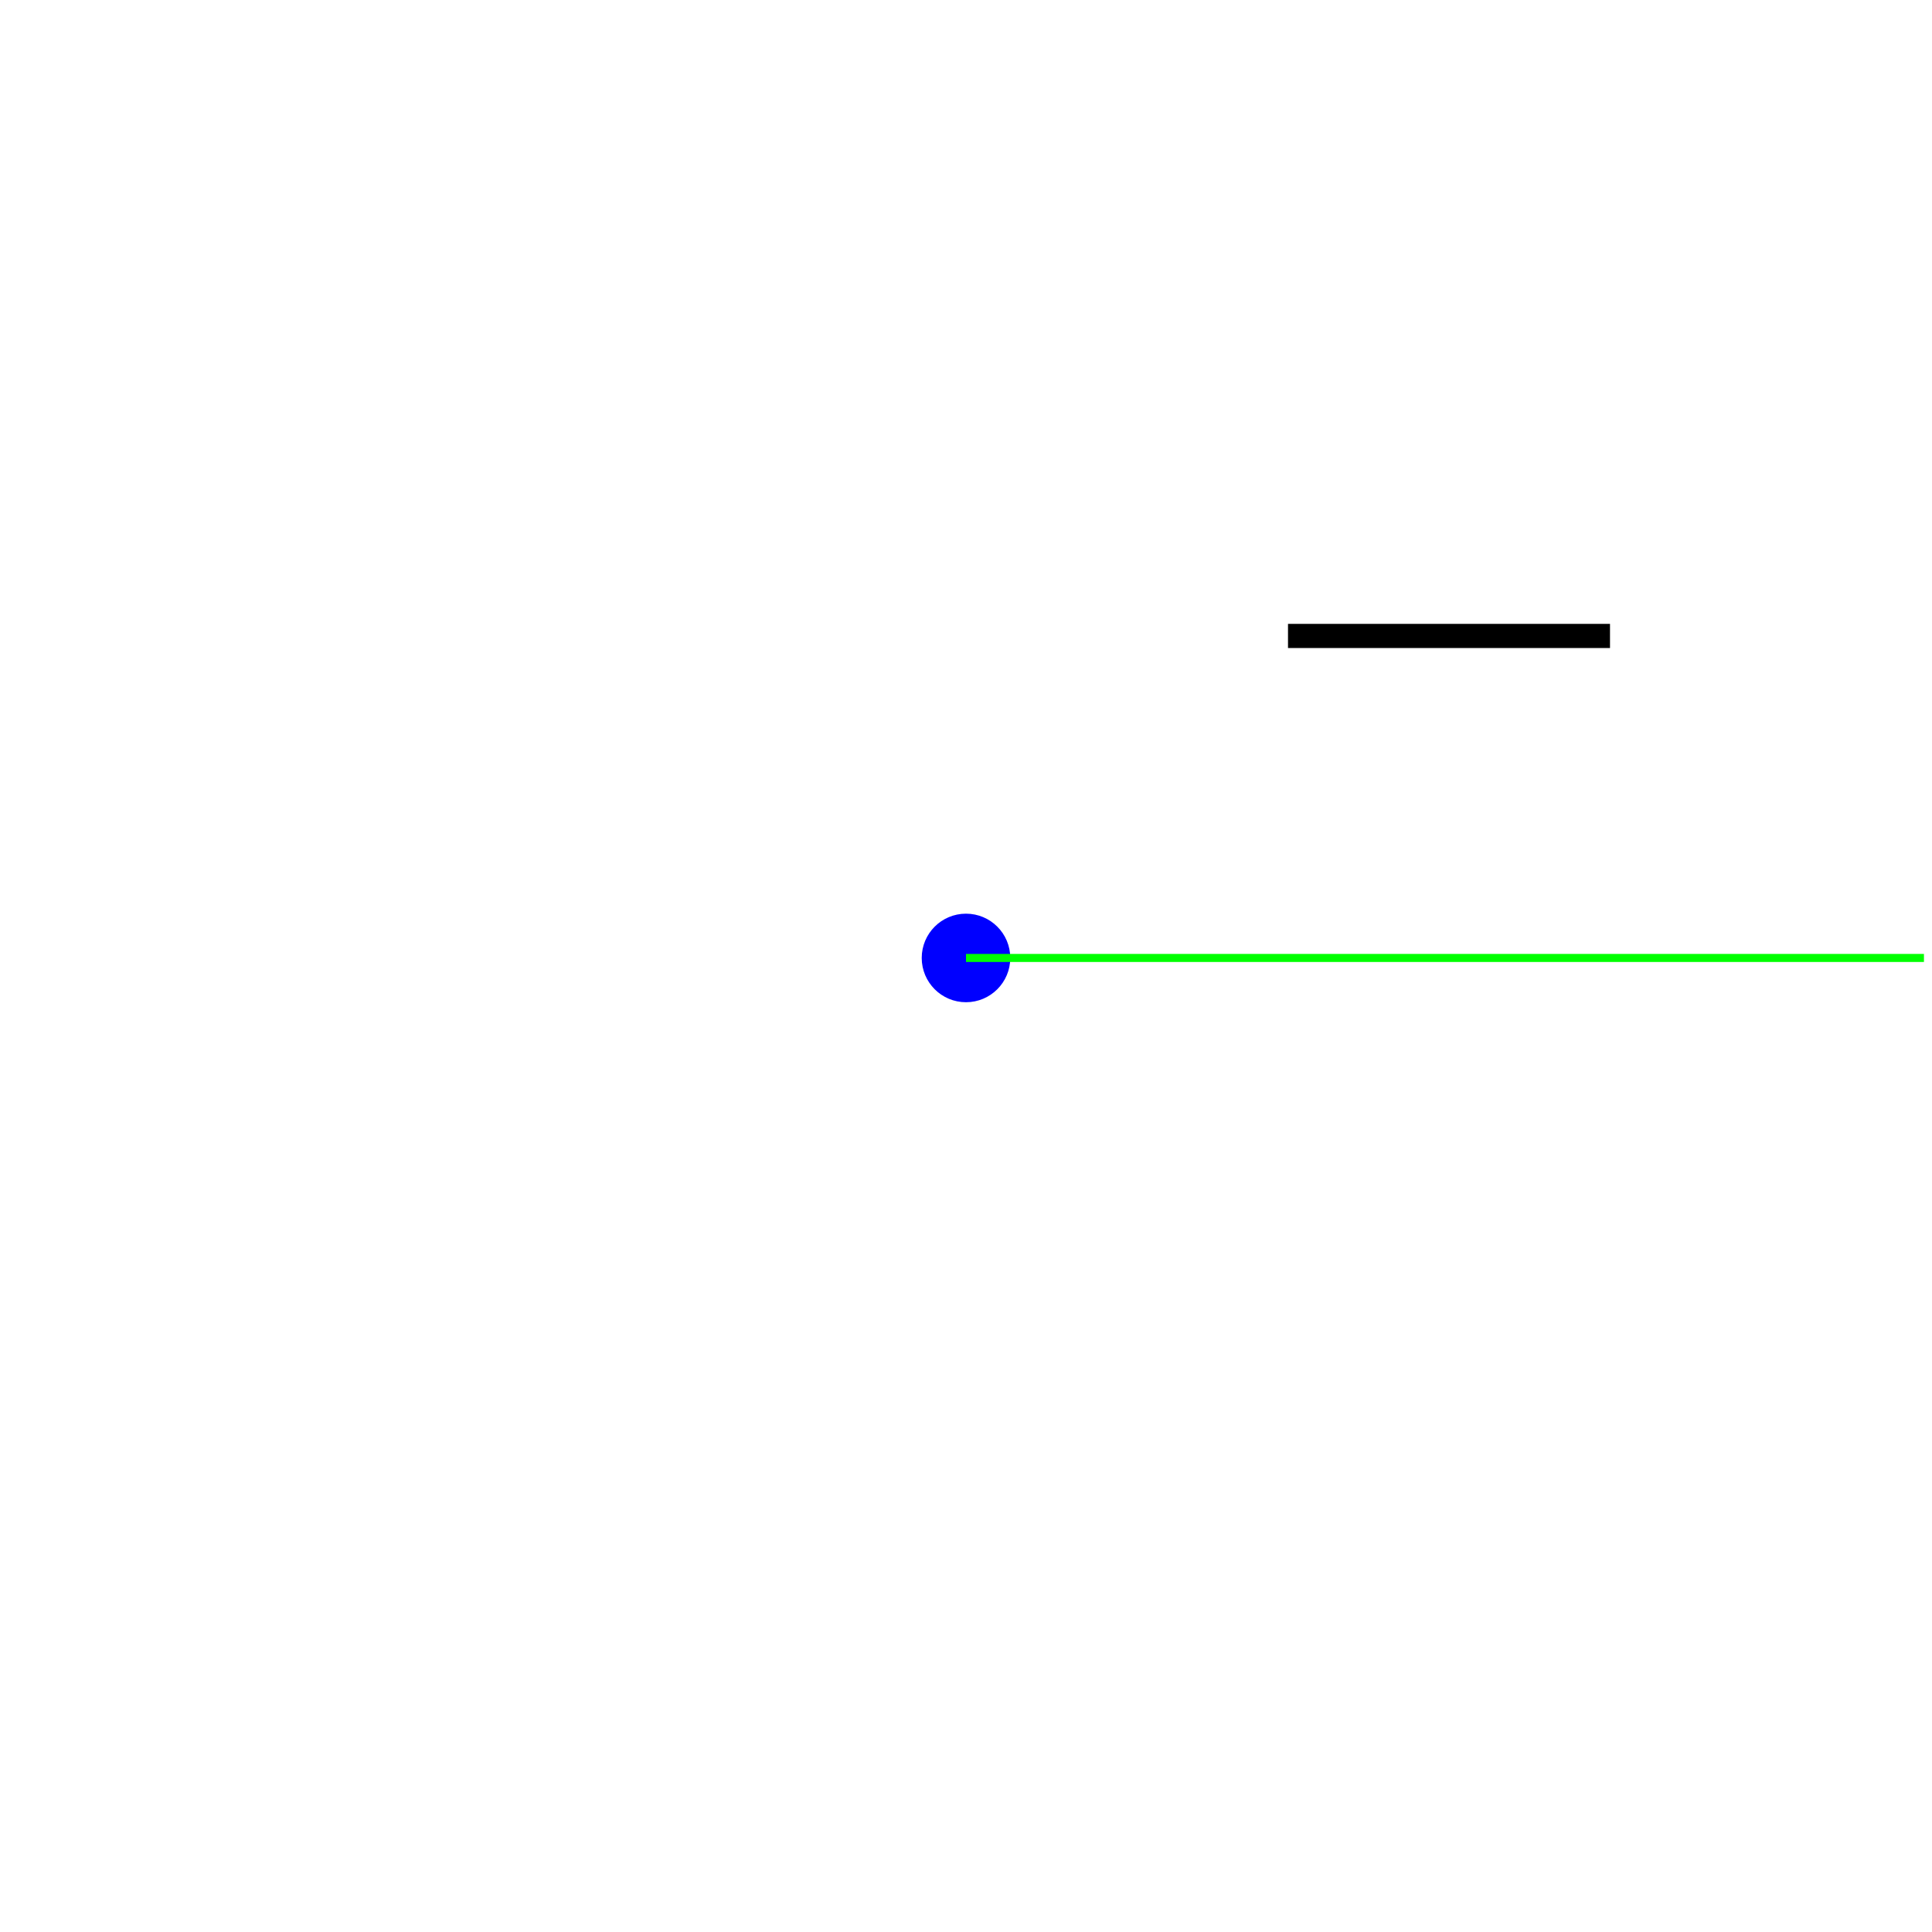
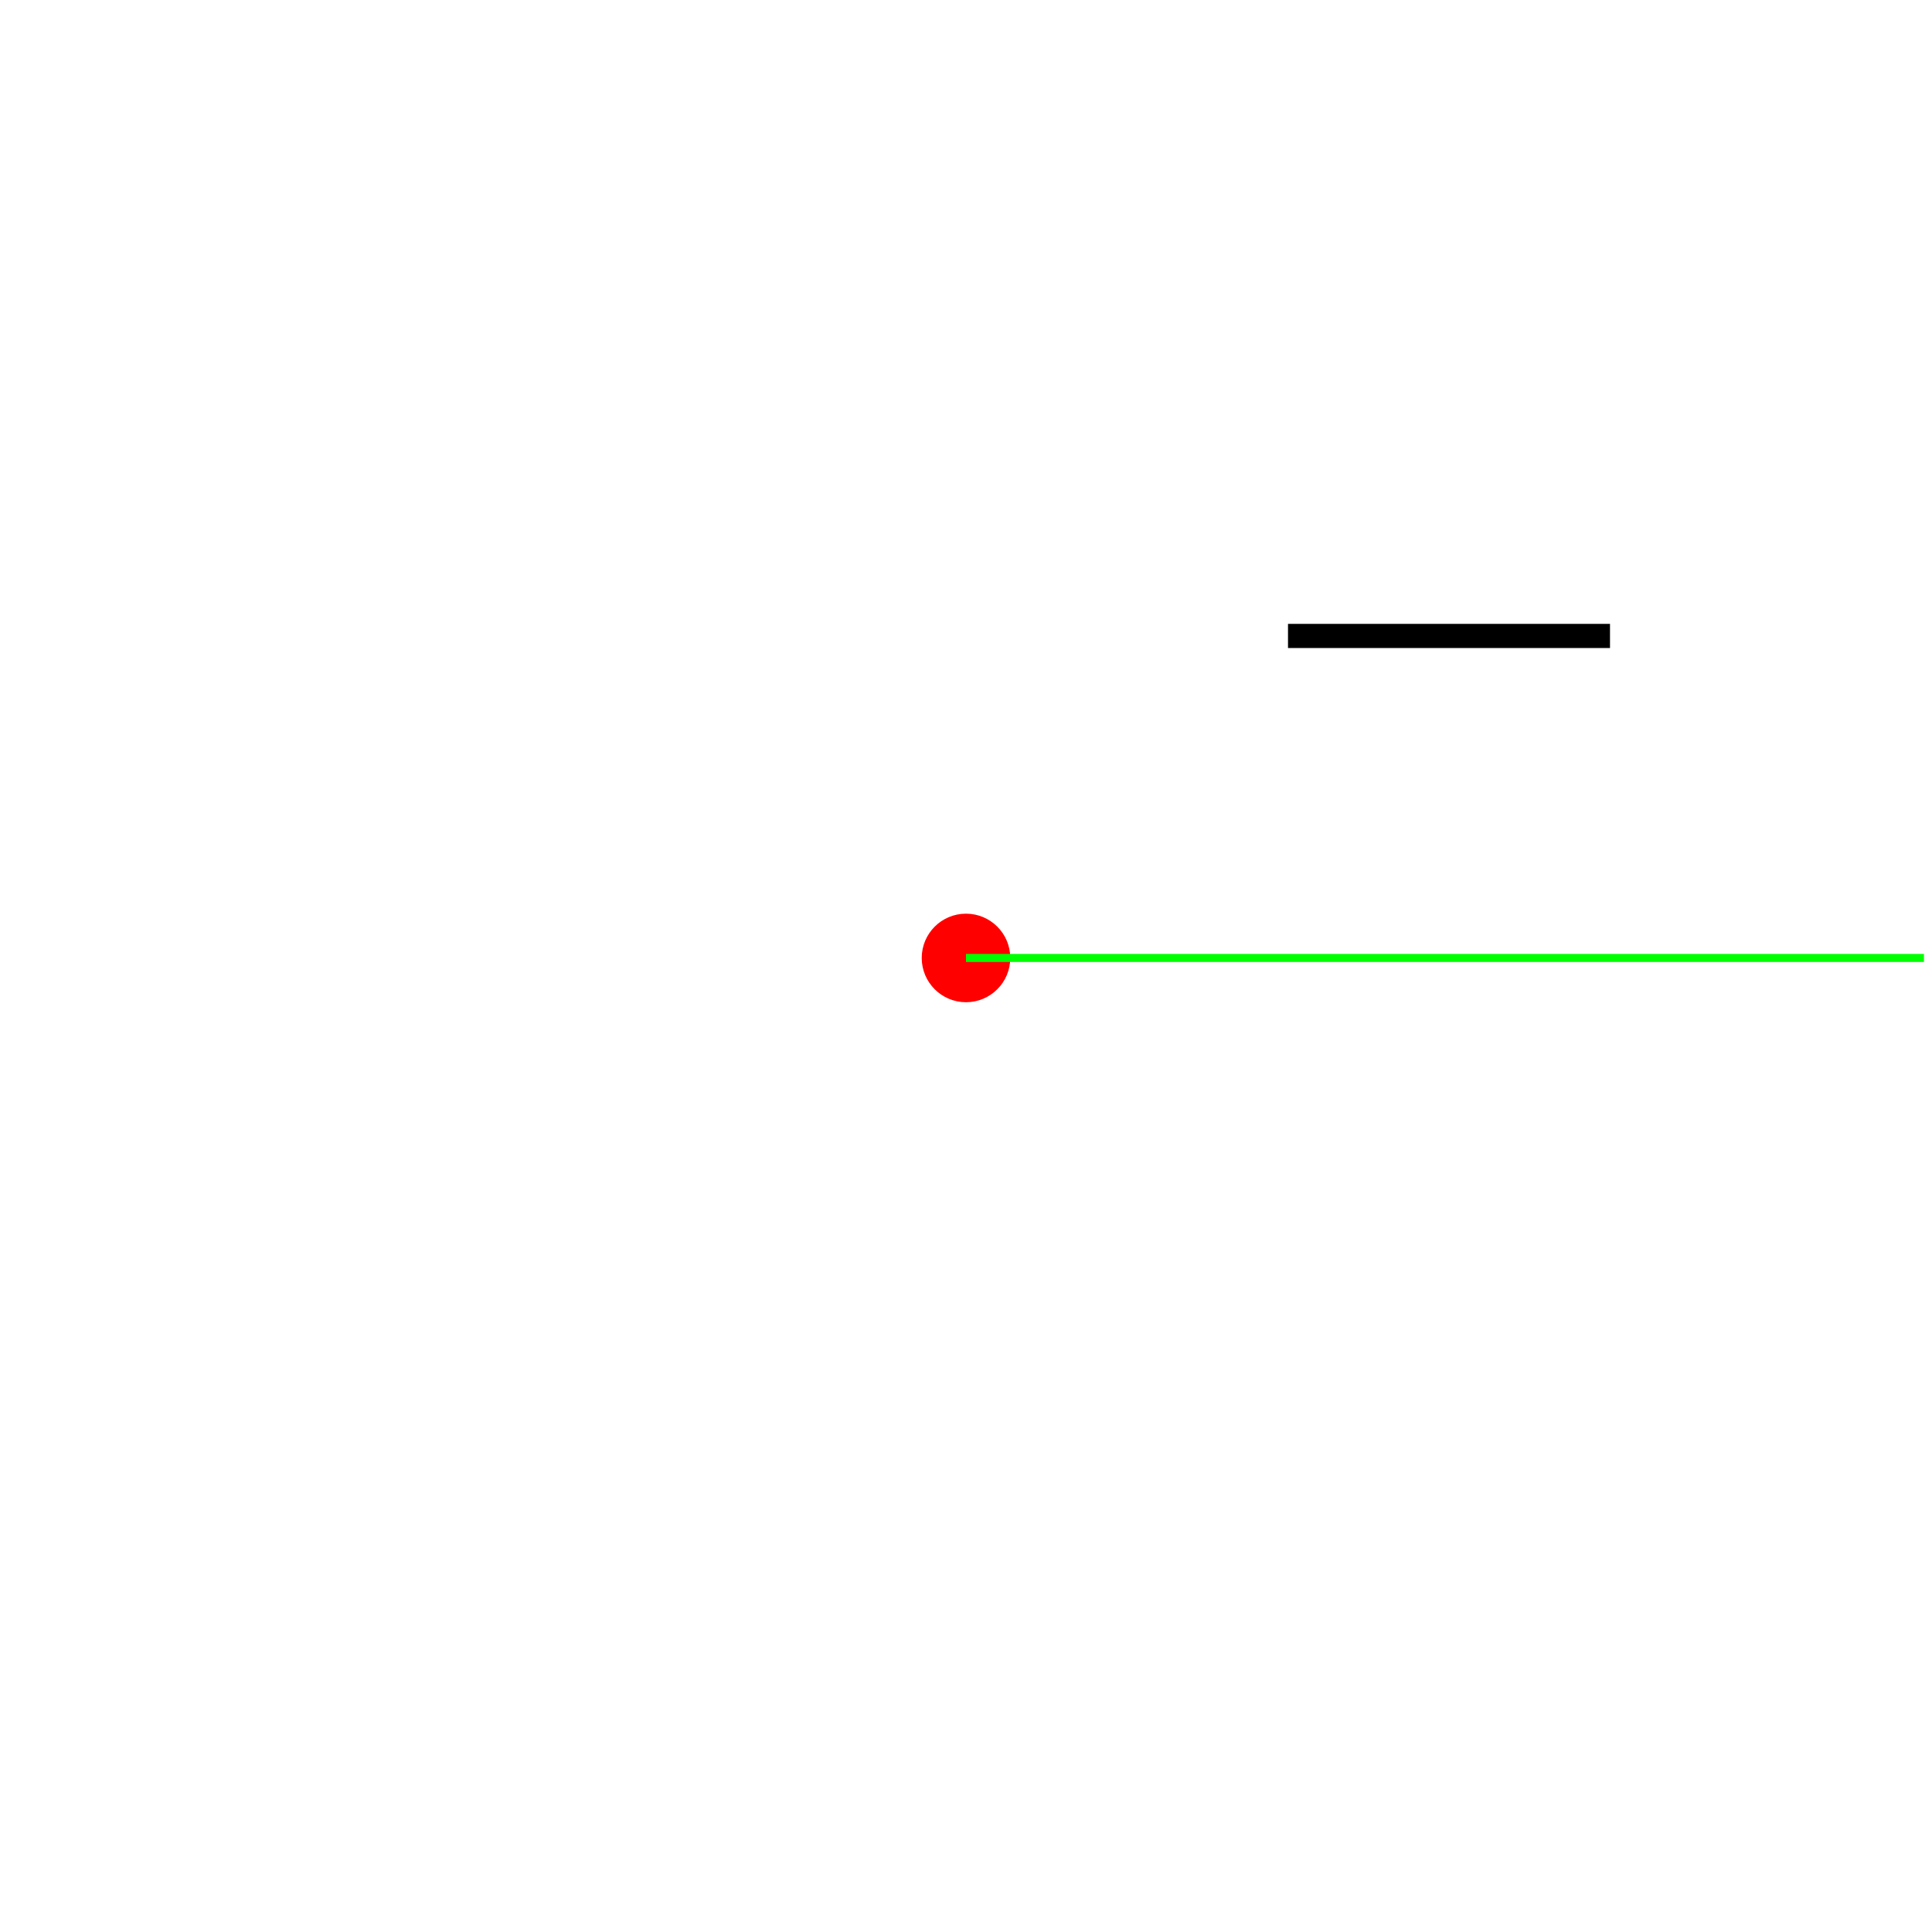
<svg xmlns="http://www.w3.org/2000/svg" version="1.1" width="240" height="240">
  <rect x="0" y="0" width="240" height="240" stroke="#ffffff" fill="#ffffff" />
  <polygon points=" 160,79 200,79 " stroke-width="3" stroke="#000000" fill="none" />
-   <circle cx="120" cy="119" r="5" stroke="#0000ff" fill="#0000ff" />
+   <circle cx="120" cy="119" r="5" stroke="#ff0000" fill="#ff0000" />
  <line x1="120" y1="119" x2="239" y2="119" stroke-width="1" stroke="#00ff00" fill="none" />
</svg>
